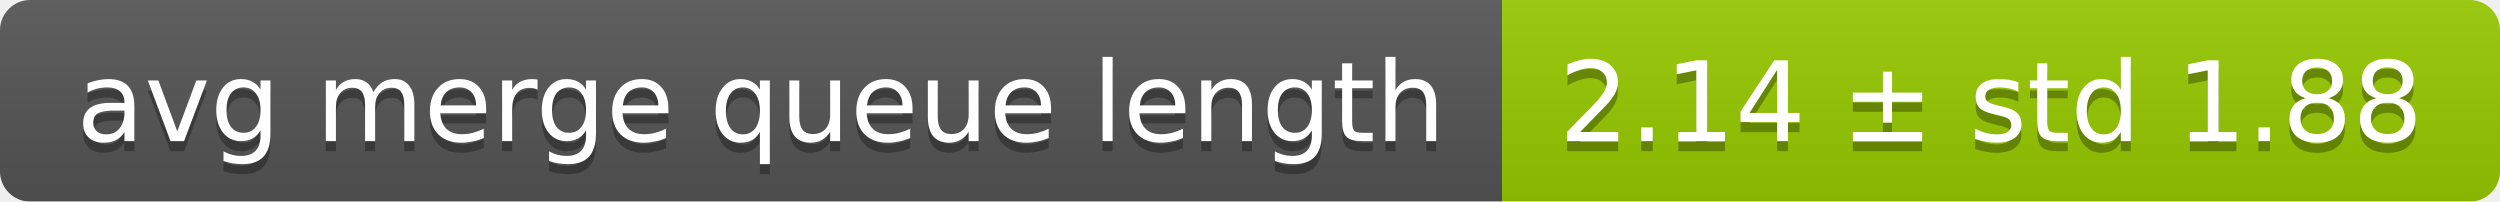
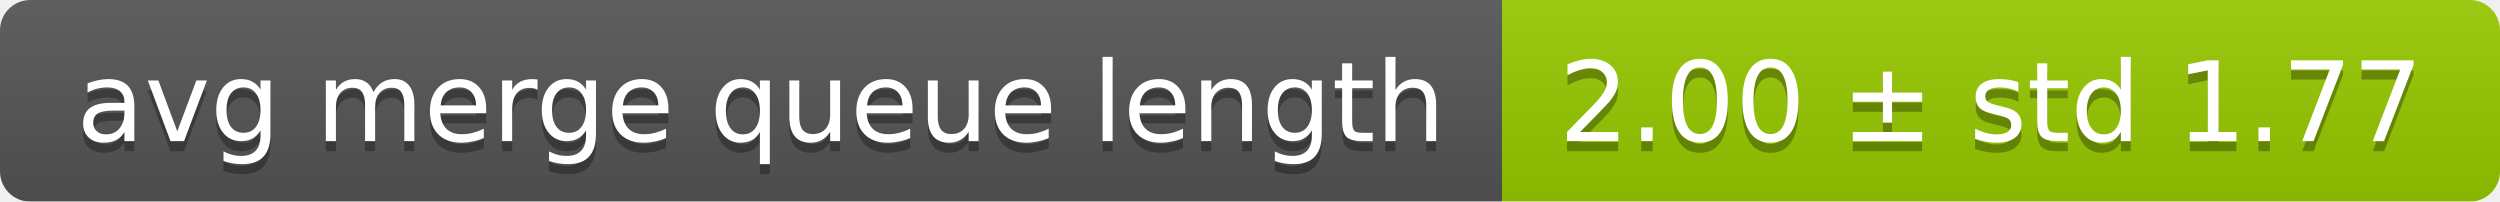
<svg xmlns="http://www.w3.org/2000/svg" width="248" height="20">
  <linearGradient id="smooth" x2="0" y2="100%">
    <stop offset="0" stop-color="#bbb" stop-opacity=".1" />
    <stop offset="1" stop-opacity=".1" />
  </linearGradient>
  <mask id="round">
    <rect width="248" height="20" rx="3" fill="#fff" />
  </mask>
  <g mask="url(#round)">
    <rect width="149" height="20" fill="#555" />
    <rect x="149" width="99" height="20" fill="#97ca00" />
    <rect width="248" height="20" fill="url(#smooth)" />
  </g>
  <g fill="#fff" text-anchor="middle" font-family="DejaVu Sans,Verdana,Geneva,sans-serif" font-size="11">
    <text x="75.5" y="15" fill="#010101" fill-opacity=".3">avg merge queue length</text>
    <text x="75.5" y="14">avg merge queue length</text>
-     <text x="197.5" y="15" fill="#010101" fill-opacity=".3">2.14 ± std 1.88</text>
-     <text x="197.5" y="14">2.14 ± std 1.88</text>
+     <text x="197.5" y="15" fill="#010101" fill-opacity=".3">2.00 ± std 1.77</text>
+     <text x="197.5" y="14">2.00 ± std 1.77</text>
  </g>
</svg>
